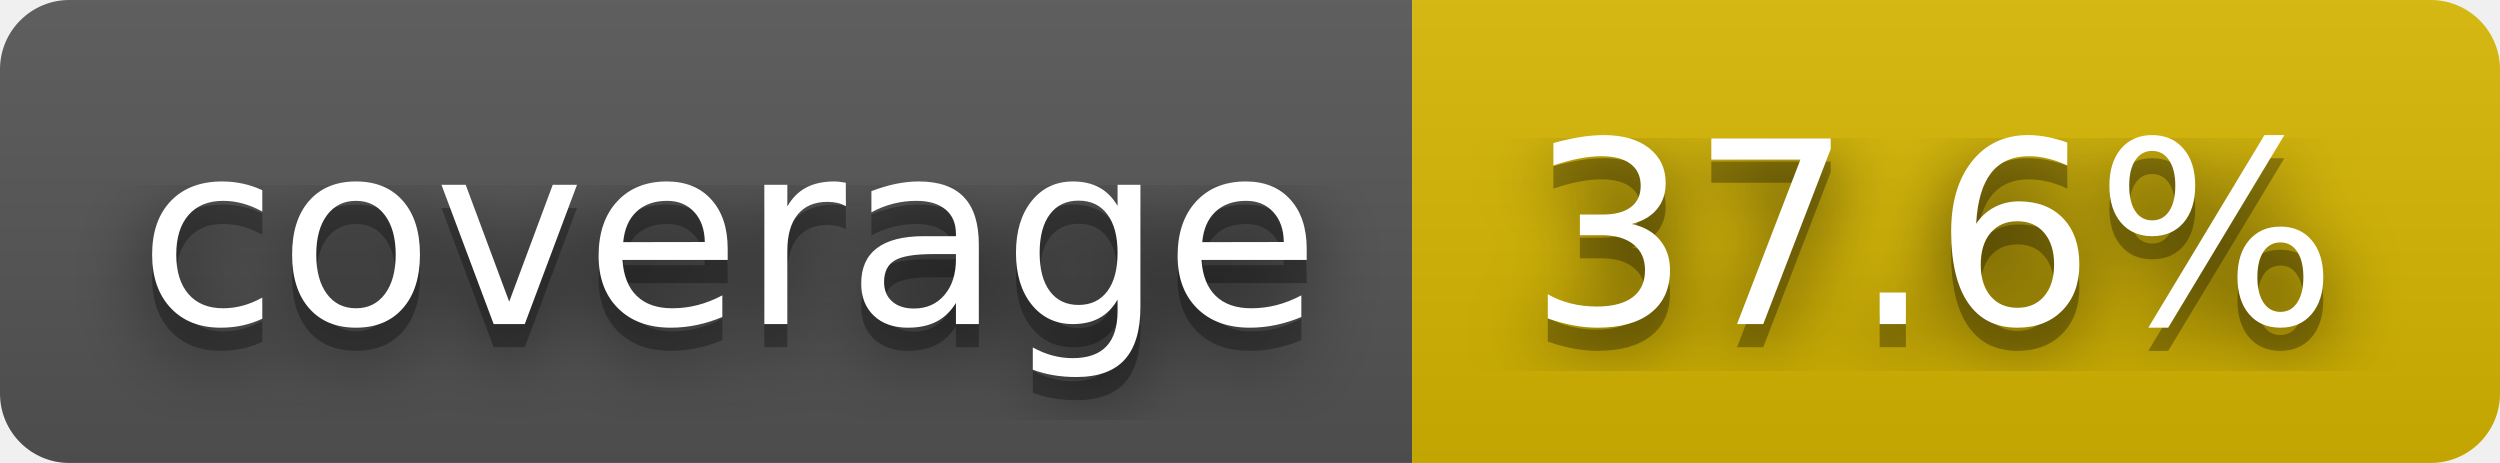
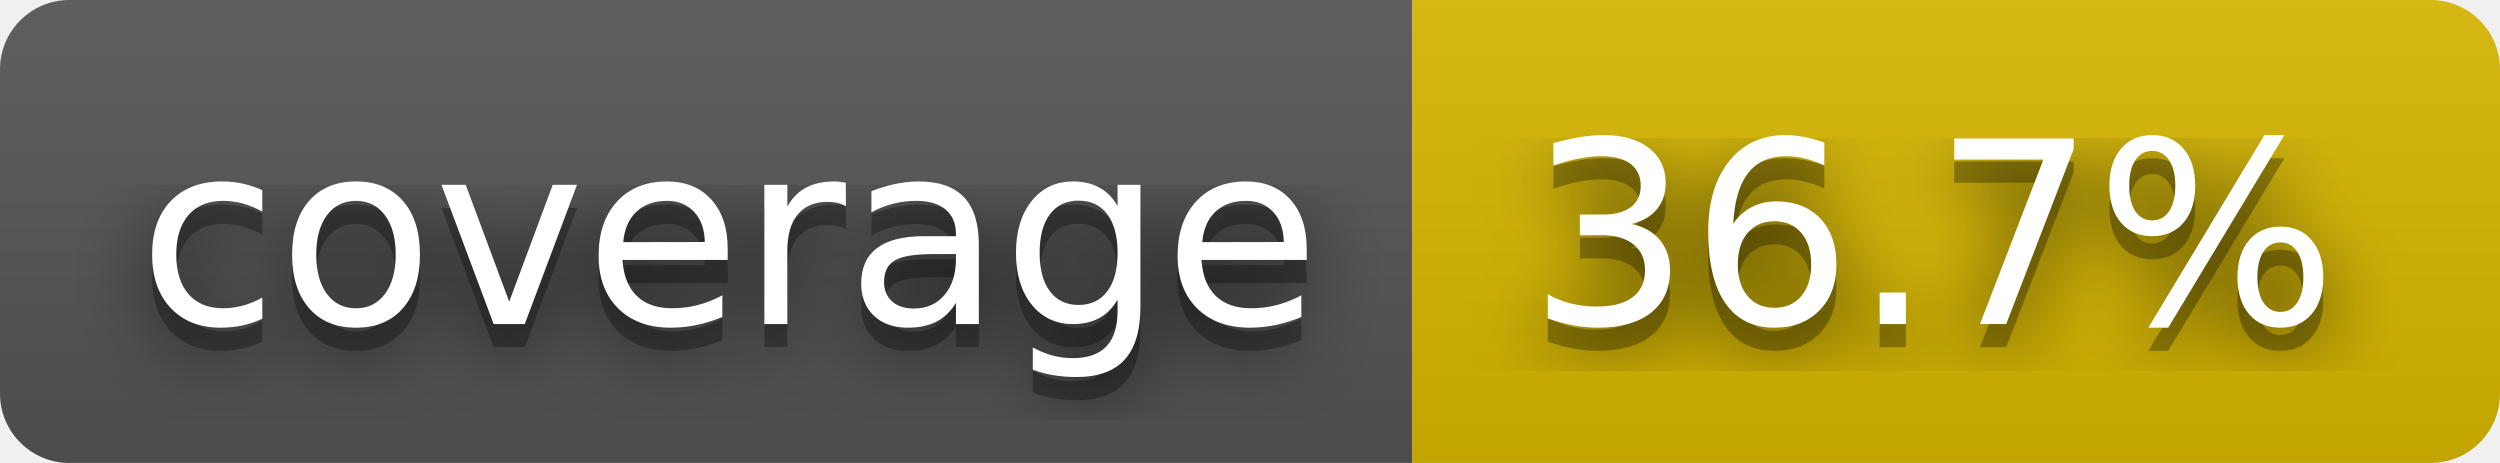
- <svg xmlns="http://www.w3.org/2000/svg" width="108" height="20" role="img" aria-label="coverage: 37.6%">
+ <svg xmlns="http://www.w3.org/2000/svg" width="108" height="20" role="img" aria-label="coverage: 36.7%">
  <filter id="blur">
    <feGaussianBlur stdDeviation="16" />
  </filter>
  <linearGradient id="s" x2="0" y2="100%">
    <stop offset="0" stop-color="#bbb" stop-opacity=".1" />
    <stop offset="1" stop-opacity=".1" />
  </linearGradient>
  <clipPath id="r">
    <rect width="108" height="20" rx="3" />
  </clipPath>
  <g clip-path="url(#r)">
    <rect width="61" height="20" fill="#555" />
    <rect x="61" width="47" height="20" fill="#d8b800" />
    <rect width="108" height="20" fill="url(#s)" />
  </g>
  <g fill="#fff" text-anchor="middle" font-family="Verdana,Geneva,DejaVu Sans,sans-serif" text-rendering="geometricPrecision" font-size="110">
    <g transform="scale(.1)">
      <g aria-hidden="true" fill="#010101">
        <text x="315" y="150" fill-opacity=".8" filter="url(#blur)" textLength="510">coverage</text>
        <text x="315" y="150" fill-opacity=".3" textLength="510">coverage</text>
      </g>
      <text x="315" y="140" textLength="510">coverage</text>
    </g>
    <g transform="scale(.1)">
      <g aria-hidden="true" fill="#010101">
-         <text x="835" y="150" fill-opacity=".8" filter="url(#blur)" textLength="370">37.6%</text>
-         <text x="835" y="150" fill-opacity=".3" textLength="370">37.6%</text>
+         <text x="835" y="150" fill-opacity=".8" filter="url(#blur)" textLength="370">36.7%</text>
+         <text x="835" y="150" fill-opacity=".3" textLength="370">36.7%</text>
      </g>
-       <text x="835" y="140" textLength="370">37.6%</text>
+       <text x="835" y="140" textLength="370">36.7%</text>
    </g>
  </g>
</svg>
